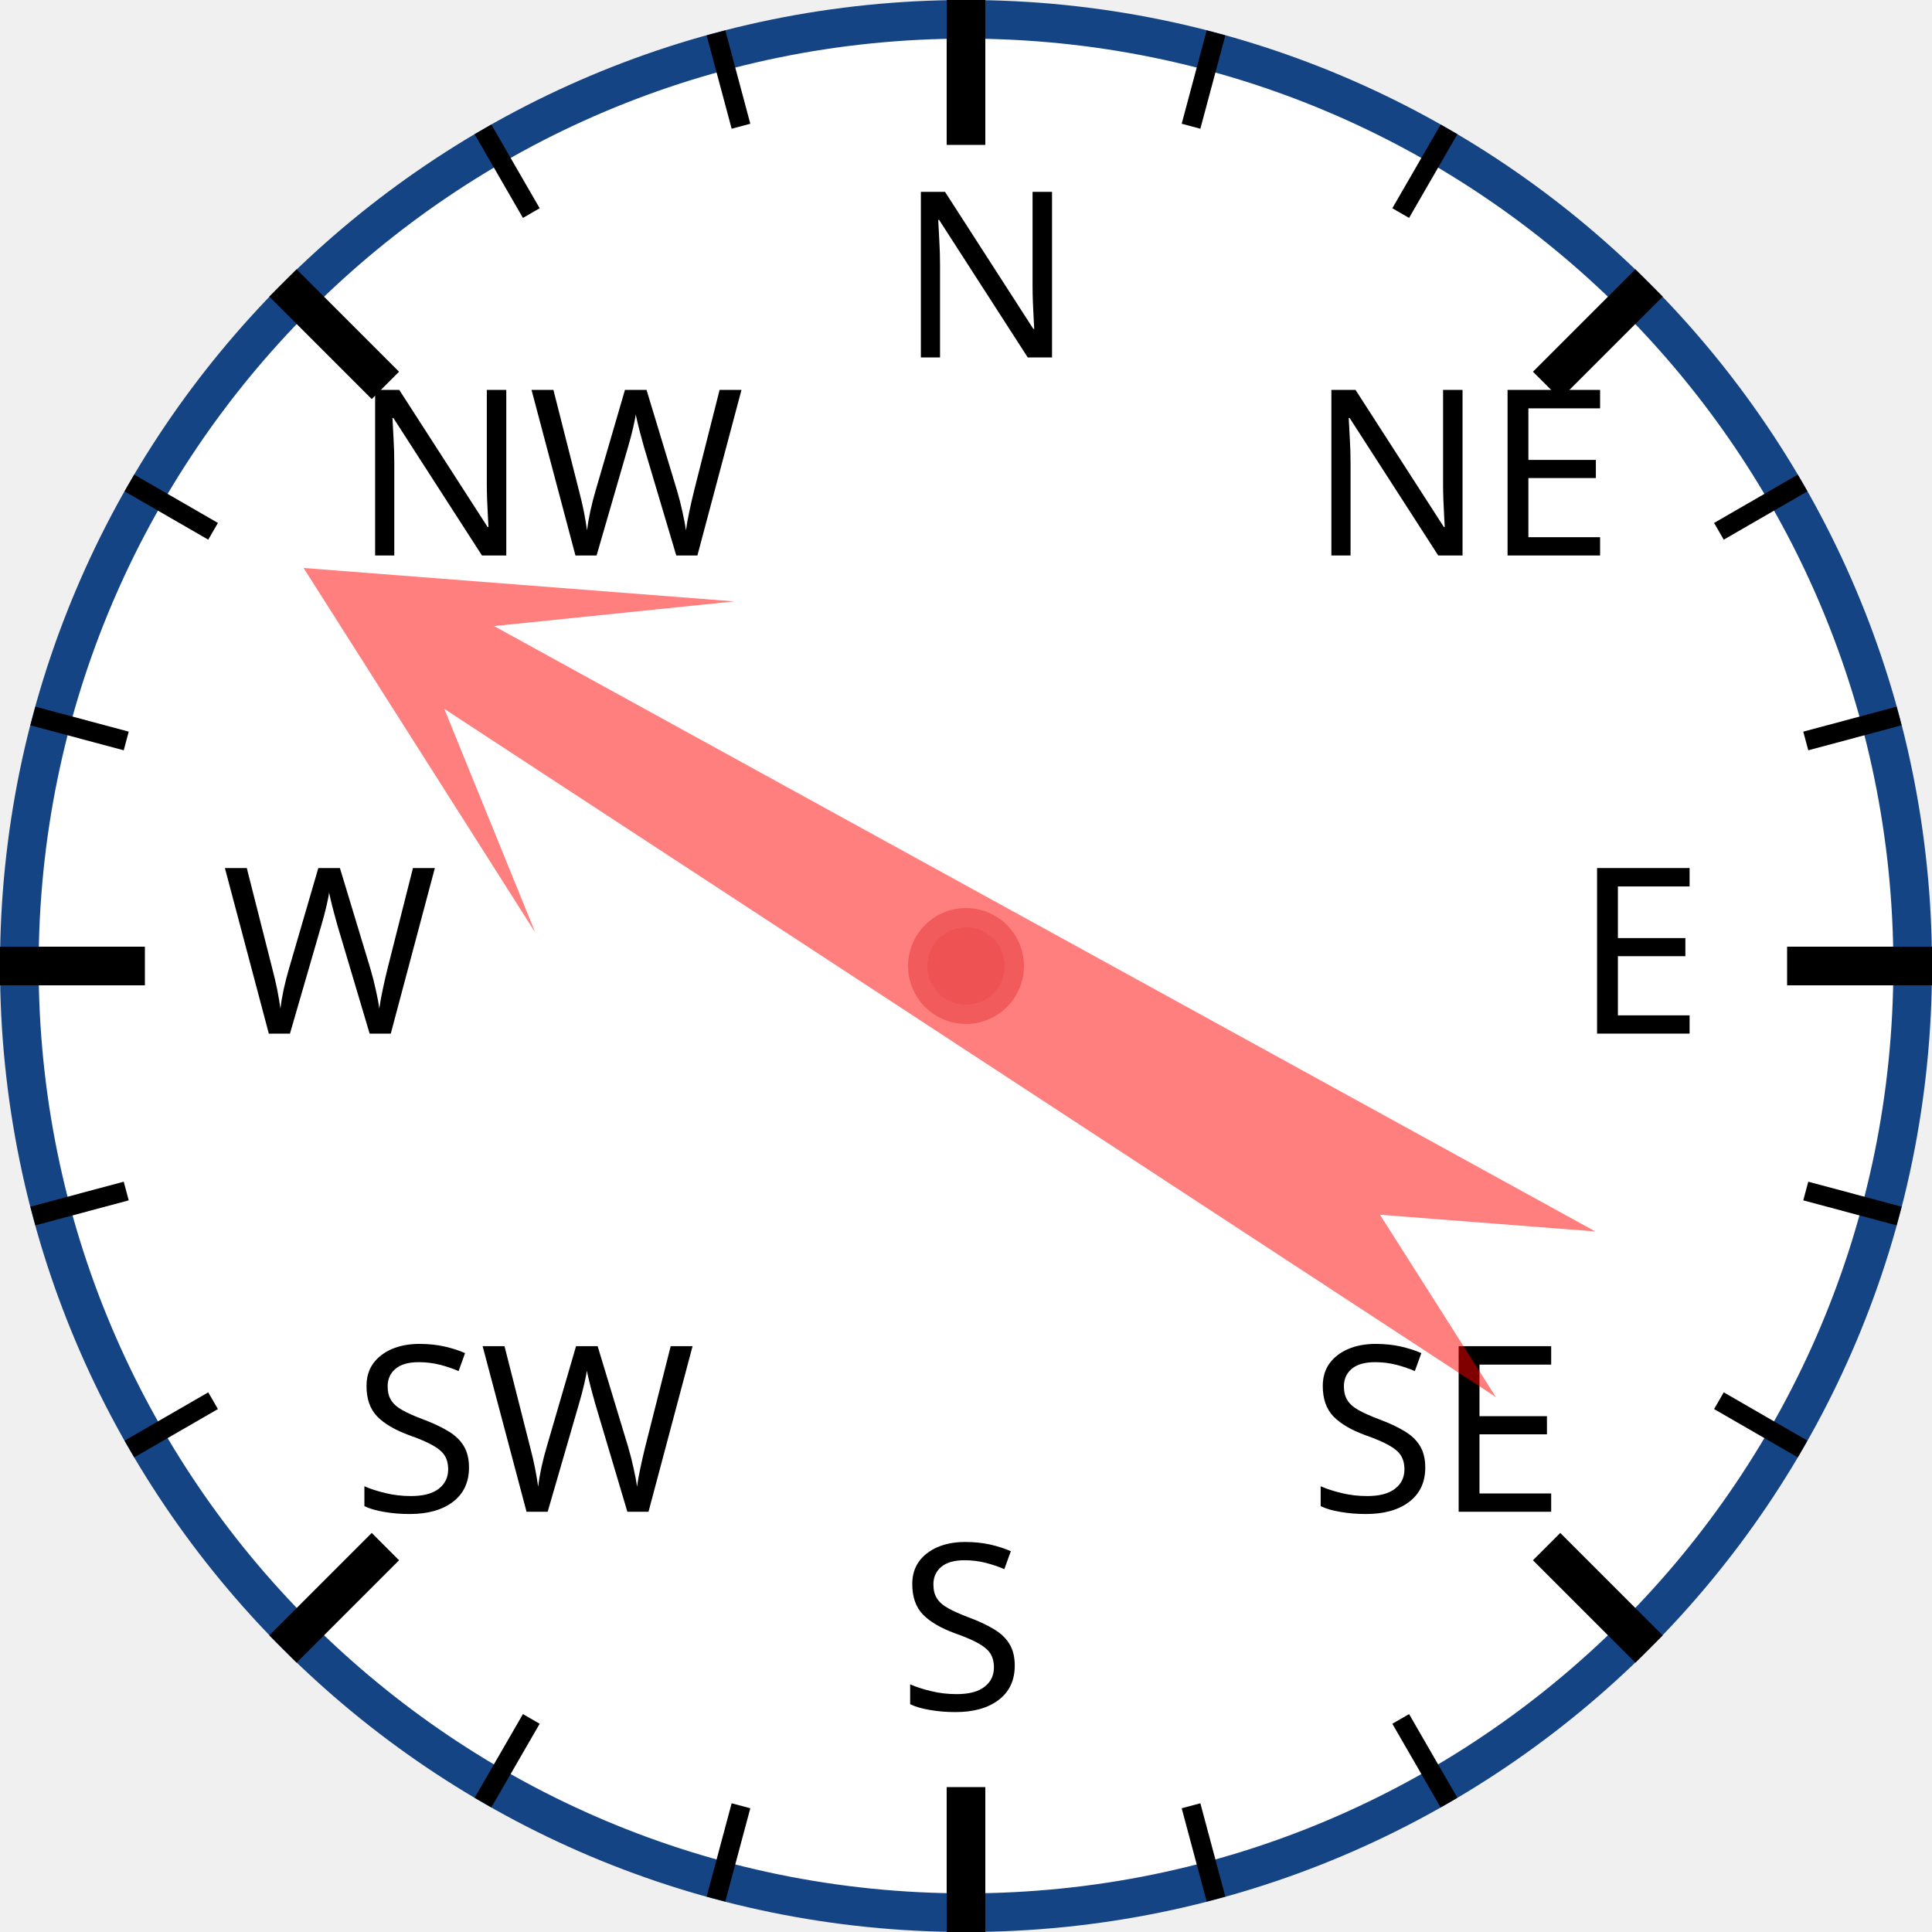
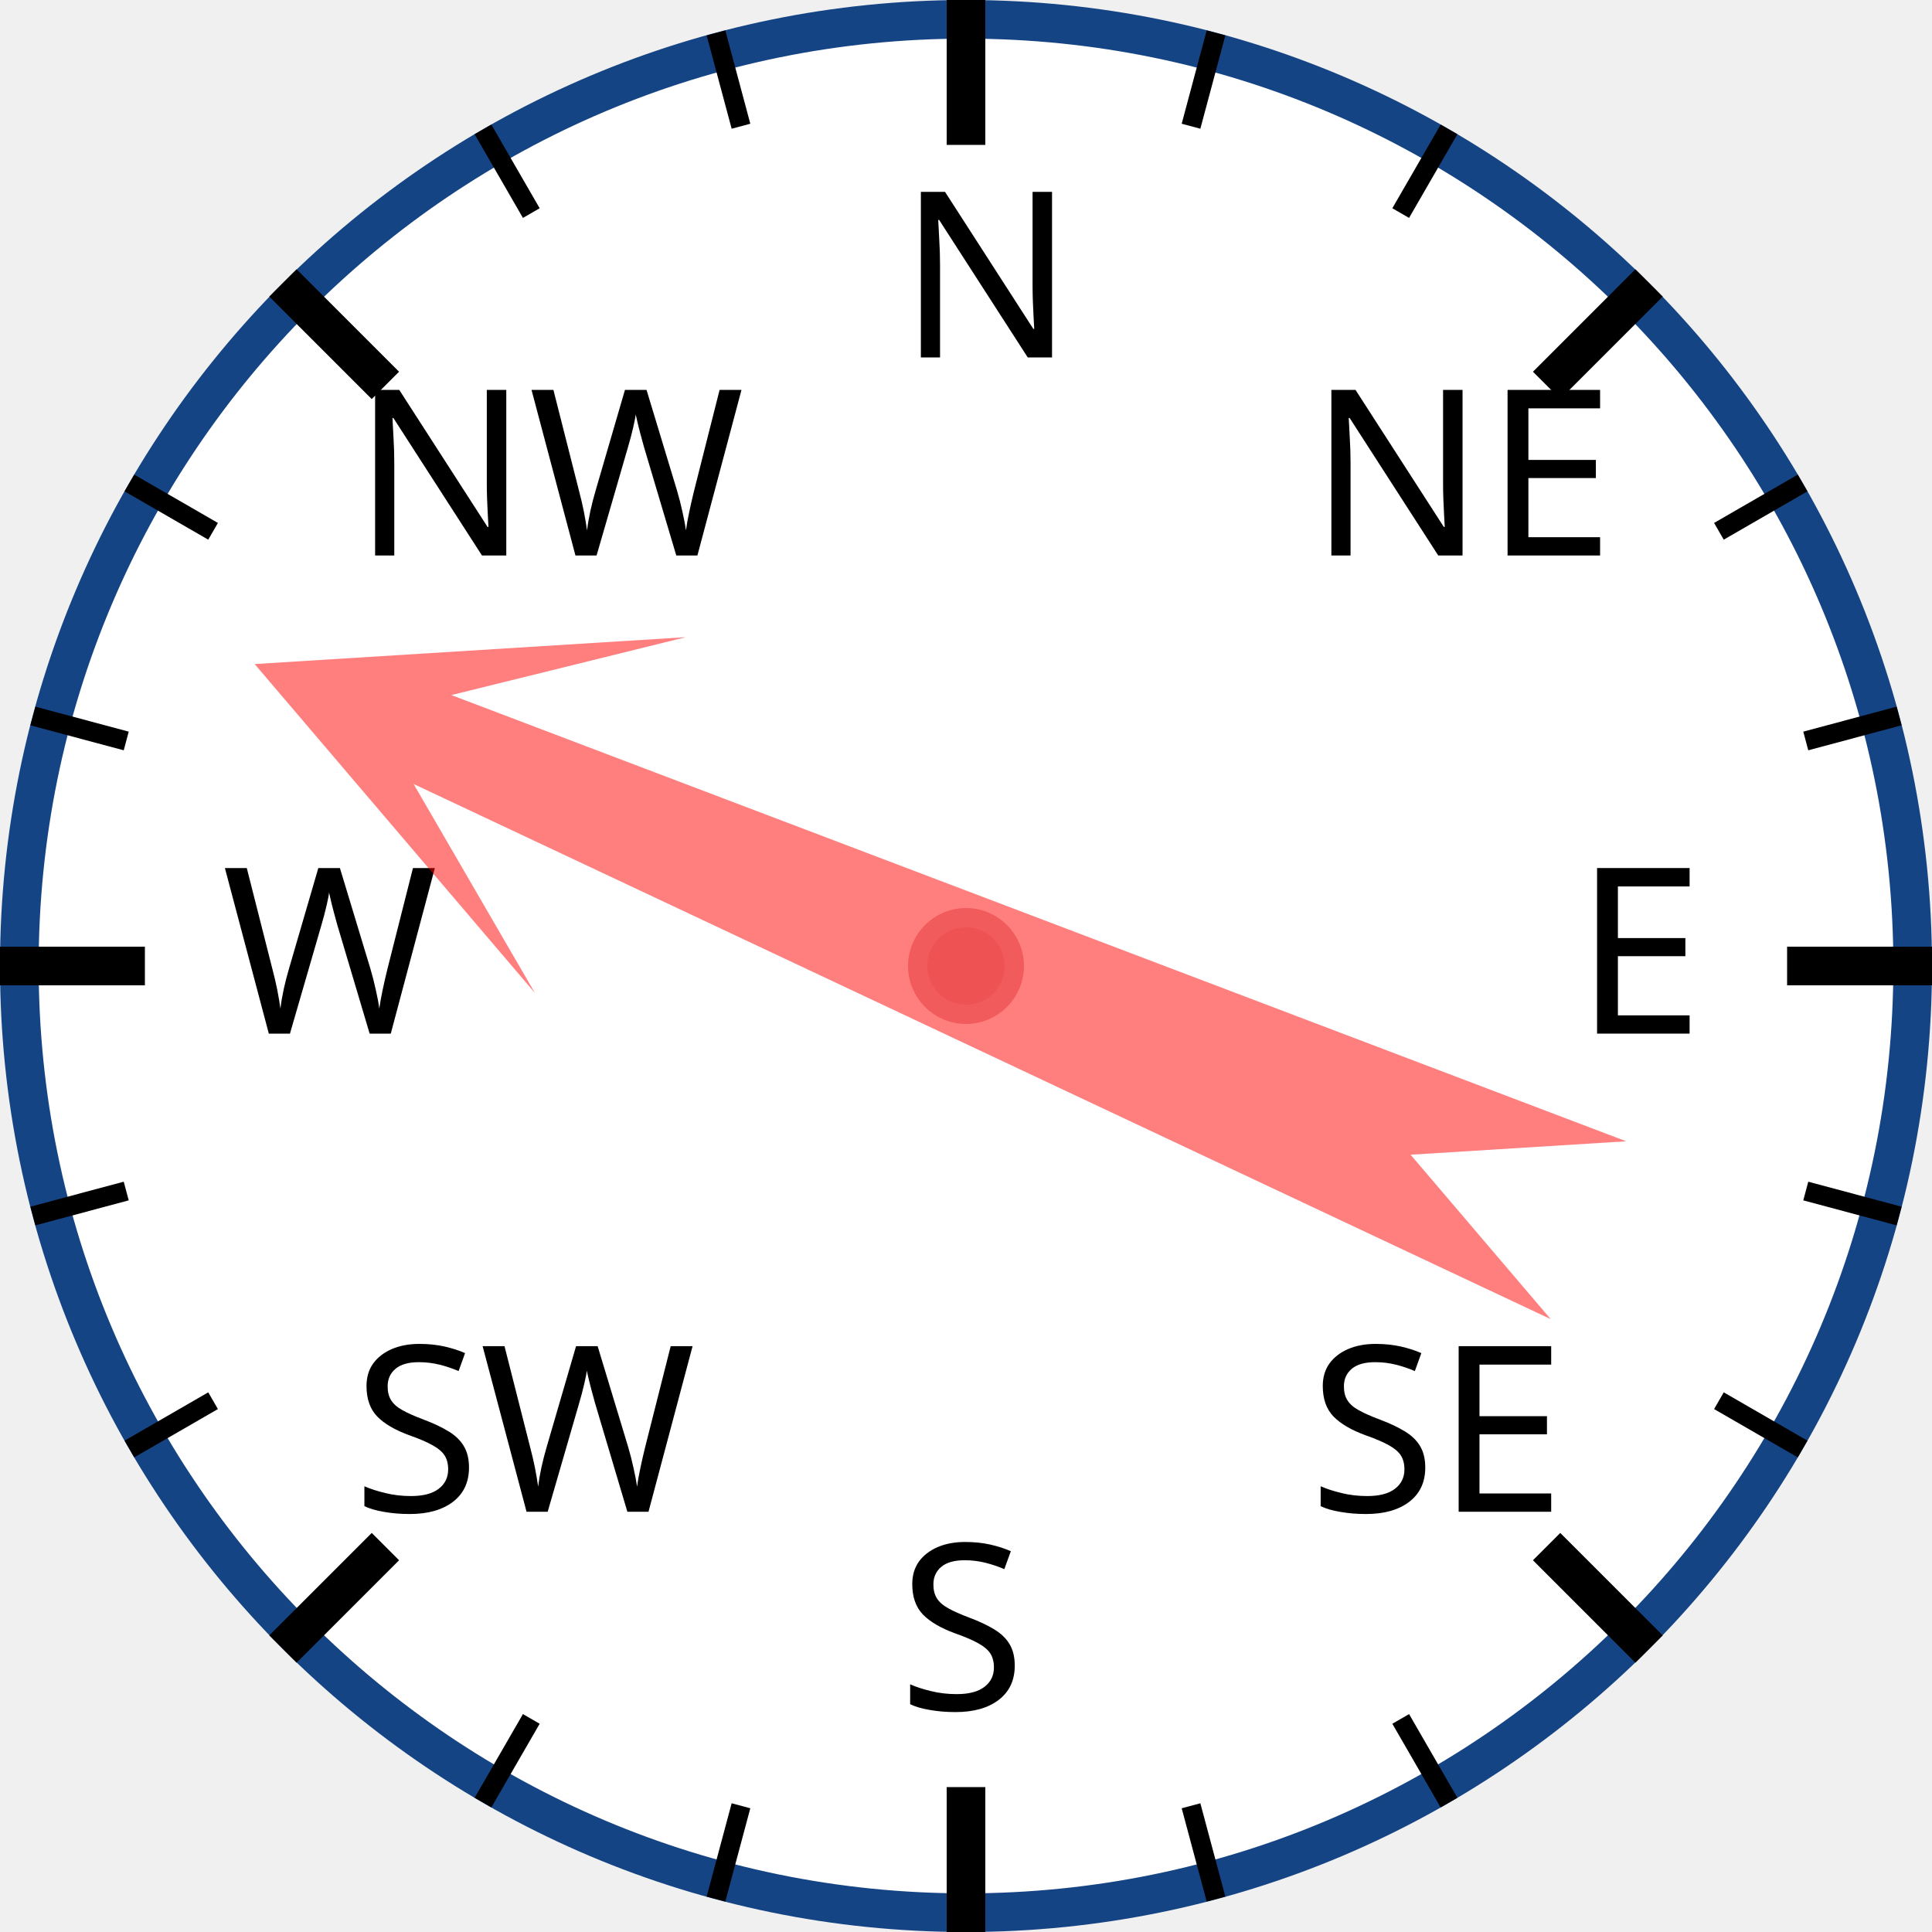
<svg xmlns="http://www.w3.org/2000/svg" width="120px" height="120px" viewBox="0 0 200 200">
  <circle cx="100" cy="100" r="98" style="fill: white; stroke: #154485; stroke-width: 4;" />
  <text x="93.0" y="37.0" style="font-family: sans-serif; font-size: 18pt;">N</text>
  <line x1="100.0" y1="0.0" x2="100.0" y2="15.0" style="stroke: black; stroke-width: 4;" />
  <line x1="74.118" y1="3.407" x2="76.706" y2="13.067" style="stroke: black; stroke-width: 2;" />
  <line x1="50" y1="13.397" x2="55" y2="22.058" style="stroke: black; stroke-width: 2;" />
  <text x="36.503" y="57.503" style="font-family: sans-serif; font-size: 18pt;">NW</text>
  <line x1="29.289" y1="29.289" x2="39.896" y2="39.896" style="stroke: black; stroke-width: 4;" />
  <line x1="13.397" y1="50" x2="22.058" y2="55" style="stroke: black; stroke-width: 2;" />
  <line x1="3.407" y1="74.118" x2="13.067" y2="76.706" style="stroke: black; stroke-width: 2;" />
  <text x="23.0" y="107.0" style="font-family: sans-serif; font-size: 18pt;">W</text>
  <line x1="0.0" y1="100.0" x2="15.0" y2="100.0" style="stroke: black; stroke-width: 4;" />
  <line x1="3.407" y1="125.882" x2="13.067" y2="123.294" style="stroke: black; stroke-width: 2;" />
  <line x1="13.397" y1="150" x2="22.058" y2="145" style="stroke: black; stroke-width: 2;" />
  <text x="36.503" y="156.497" style="font-family: sans-serif; font-size: 18pt;">SW</text>
  <line x1="29.289" y1="170.711" x2="39.896" y2="160.104" style="stroke: black; stroke-width: 4;" />
  <line x1="50" y1="186.603" x2="55" y2="177.942" style="stroke: black; stroke-width: 2;" />
  <line x1="74.118" y1="196.593" x2="76.706" y2="186.933" style="stroke: black; stroke-width: 2;" />
  <text x="93" y="177.0" style="font-family: sans-serif; font-size: 18pt;">S</text>
  <line x1="100" y1="200.0" x2="100" y2="185.0" style="stroke: black; stroke-width: 4;" />
  <line x1="125.882" y1="196.593" x2="123.294" y2="186.933" style="stroke: black; stroke-width: 2;" />
  <line x1="150.0" y1="186.603" x2="145.0" y2="177.942" style="stroke: black; stroke-width: 2;" />
  <text x="135.497" y="156.497" style="font-family: sans-serif; font-size: 18pt;">SE</text>
  <line x1="170.711" y1="170.711" x2="160.104" y2="160.104" style="stroke: black; stroke-width: 4;" />
  <line x1="186.603" y1="150" x2="177.942" y2="145" style="stroke: black; stroke-width: 2;" />
  <line x1="196.593" y1="125.882" x2="186.933" y2="123.294" style="stroke: black; stroke-width: 2;" />
  <text x="163.0" y="107" style="font-family: sans-serif; font-size: 18pt;">E</text>
  <line x1="200.0" y1="100" x2="185.0" y2="100" style="stroke: black; stroke-width: 4;" />
  <line x1="196.593" y1="74.118" x2="186.933" y2="76.706" style="stroke: black; stroke-width: 2;" />
  <line x1="186.603" y1="50" x2="177.942" y2="55" style="stroke: black; stroke-width: 2;" />
  <text x="135.497" y="57.503" style="font-family: sans-serif; font-size: 18pt;">NE</text>
  <line x1="170.711" y1="29.289" x2="160.104" y2="39.896" style="stroke: black; stroke-width: 4;" />
  <line x1="150" y1="13.397" x2="145" y2="22.058" style="stroke: black; stroke-width: 2;" />
  <line x1="125.882" y1="3.407" x2="123.294" y2="13.067" style="stroke: black; stroke-width: 2;" />
-   <polygon points="100 20 120 60 105 40 110 170 100 150 90 170 95 40 80 60" style="fill: red; fill-opacity: 0.5;" transform="rotate(301,100,100)" />
+   <polygon points="100 20 120 60 105 40 110 170 100 150 90 170 95 40 80 60" style="fill: red; fill-opacity: 0.5;" transform="rotate(293,100,100)" />
  <circle cx="100" cy="100" r="5" style="fill: #EE5252; stroke: #F25B5B; stroke-width: 2;" />
</svg>
